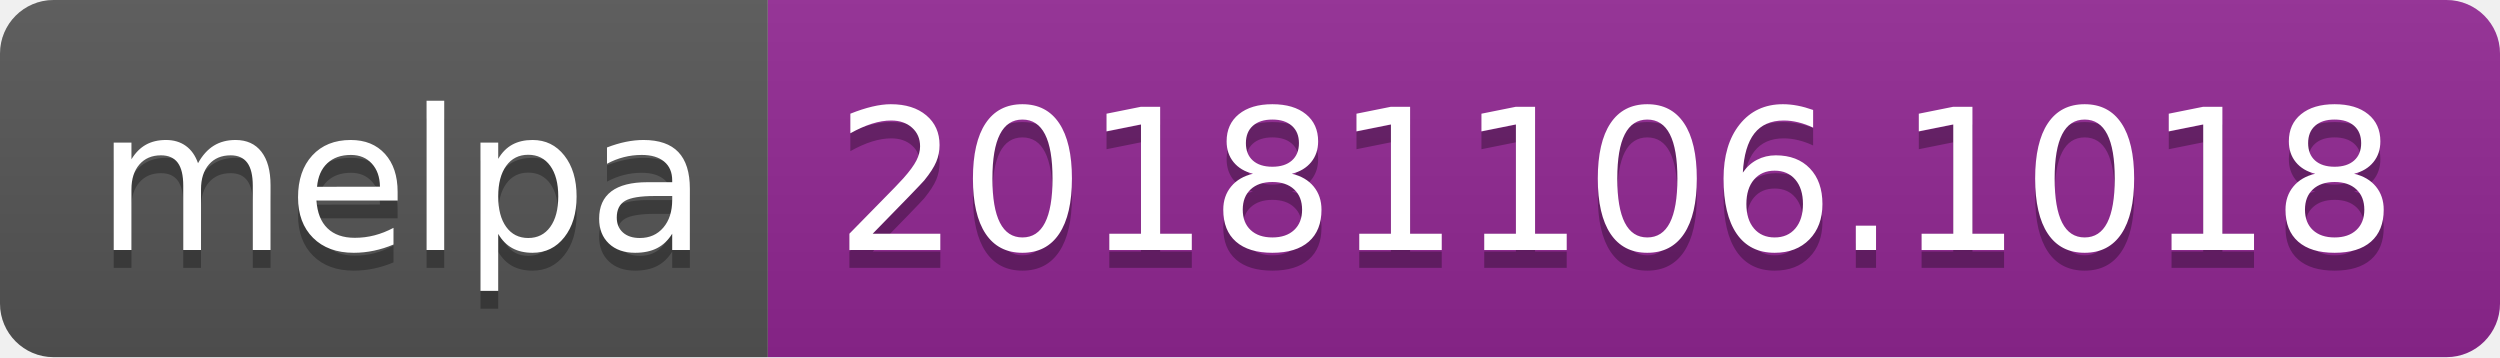
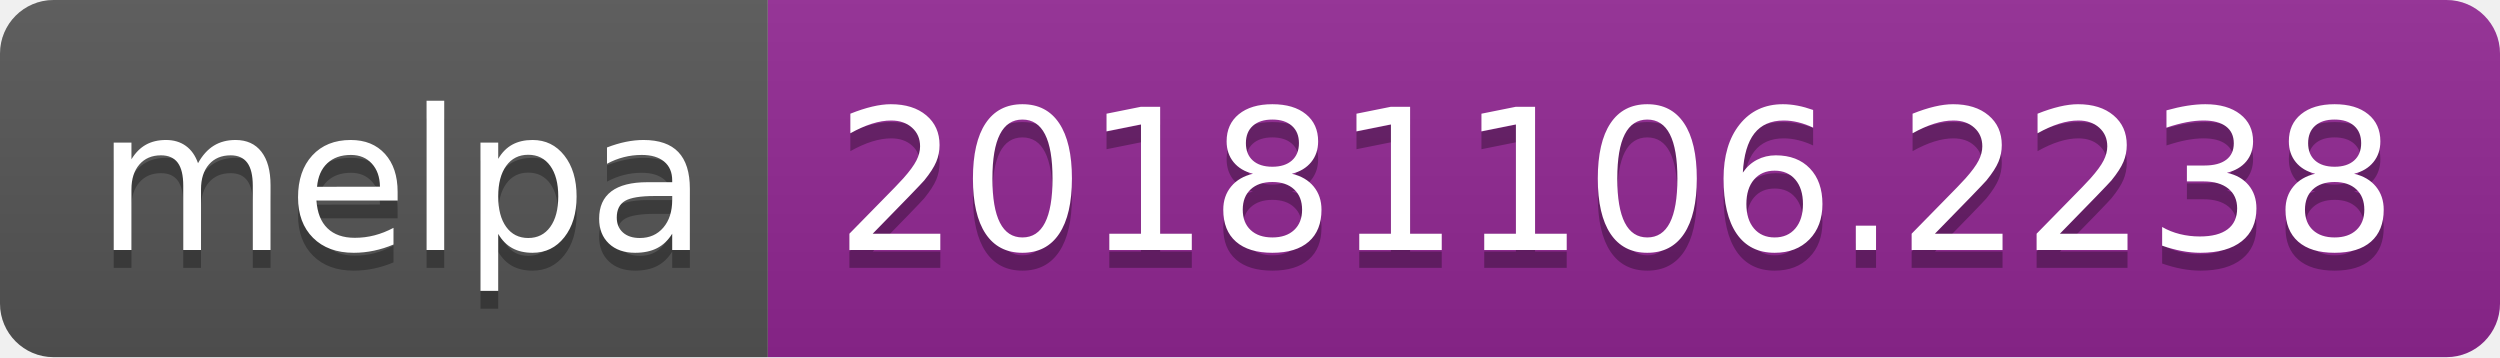
<svg xmlns="http://www.w3.org/2000/svg" width="140" height="20">
  <linearGradient id="b" x2="0" y2="100%">
    <stop offset="0" stop-color="#bbb" stop-opacity=".1" />
    <stop offset="1" stop-opacity=".1" />
  </linearGradient>
  <clipPath id="a">
    <rect width="140" height="20" rx="3" fill="#fff" />
  </clipPath>
  <g clip-path="url(#a)">
    <path fill="#555" d="M0 0h43v20H0z" />
    <path fill="#922793" d="M43 0h97v20H43z" />
    <path fill="url(#b)" d="M0 0h140v20H0z" />
  </g>
  <g fill="#fff" text-anchor="middle" font-family="DejaVu Sans,Verdana,Geneva,sans-serif" font-size="110">
    <text x="225" y="150" fill="#010101" fill-opacity=".3" transform="scale(.1)" textLength="330">melpa</text>
    <text x="225" y="140" transform="scale(.1)" textLength="330">melpa</text>
-     <text x="905" y="150" fill="#010101" fill-opacity=".3" transform="scale(.1)" textLength="870">20181106.1018</text>
-     <text x="905" y="140" transform="scale(.1)" textLength="870">20181106.1018</text>
+     <text x="905" y="150" fill="#010101" fill-opacity=".3" transform="scale(.1)" textLength="870">20181106.2238</text>
+     <text x="905" y="140" transform="scale(.1)" textLength="870">20181106.2238</text>
  </g>
</svg>
